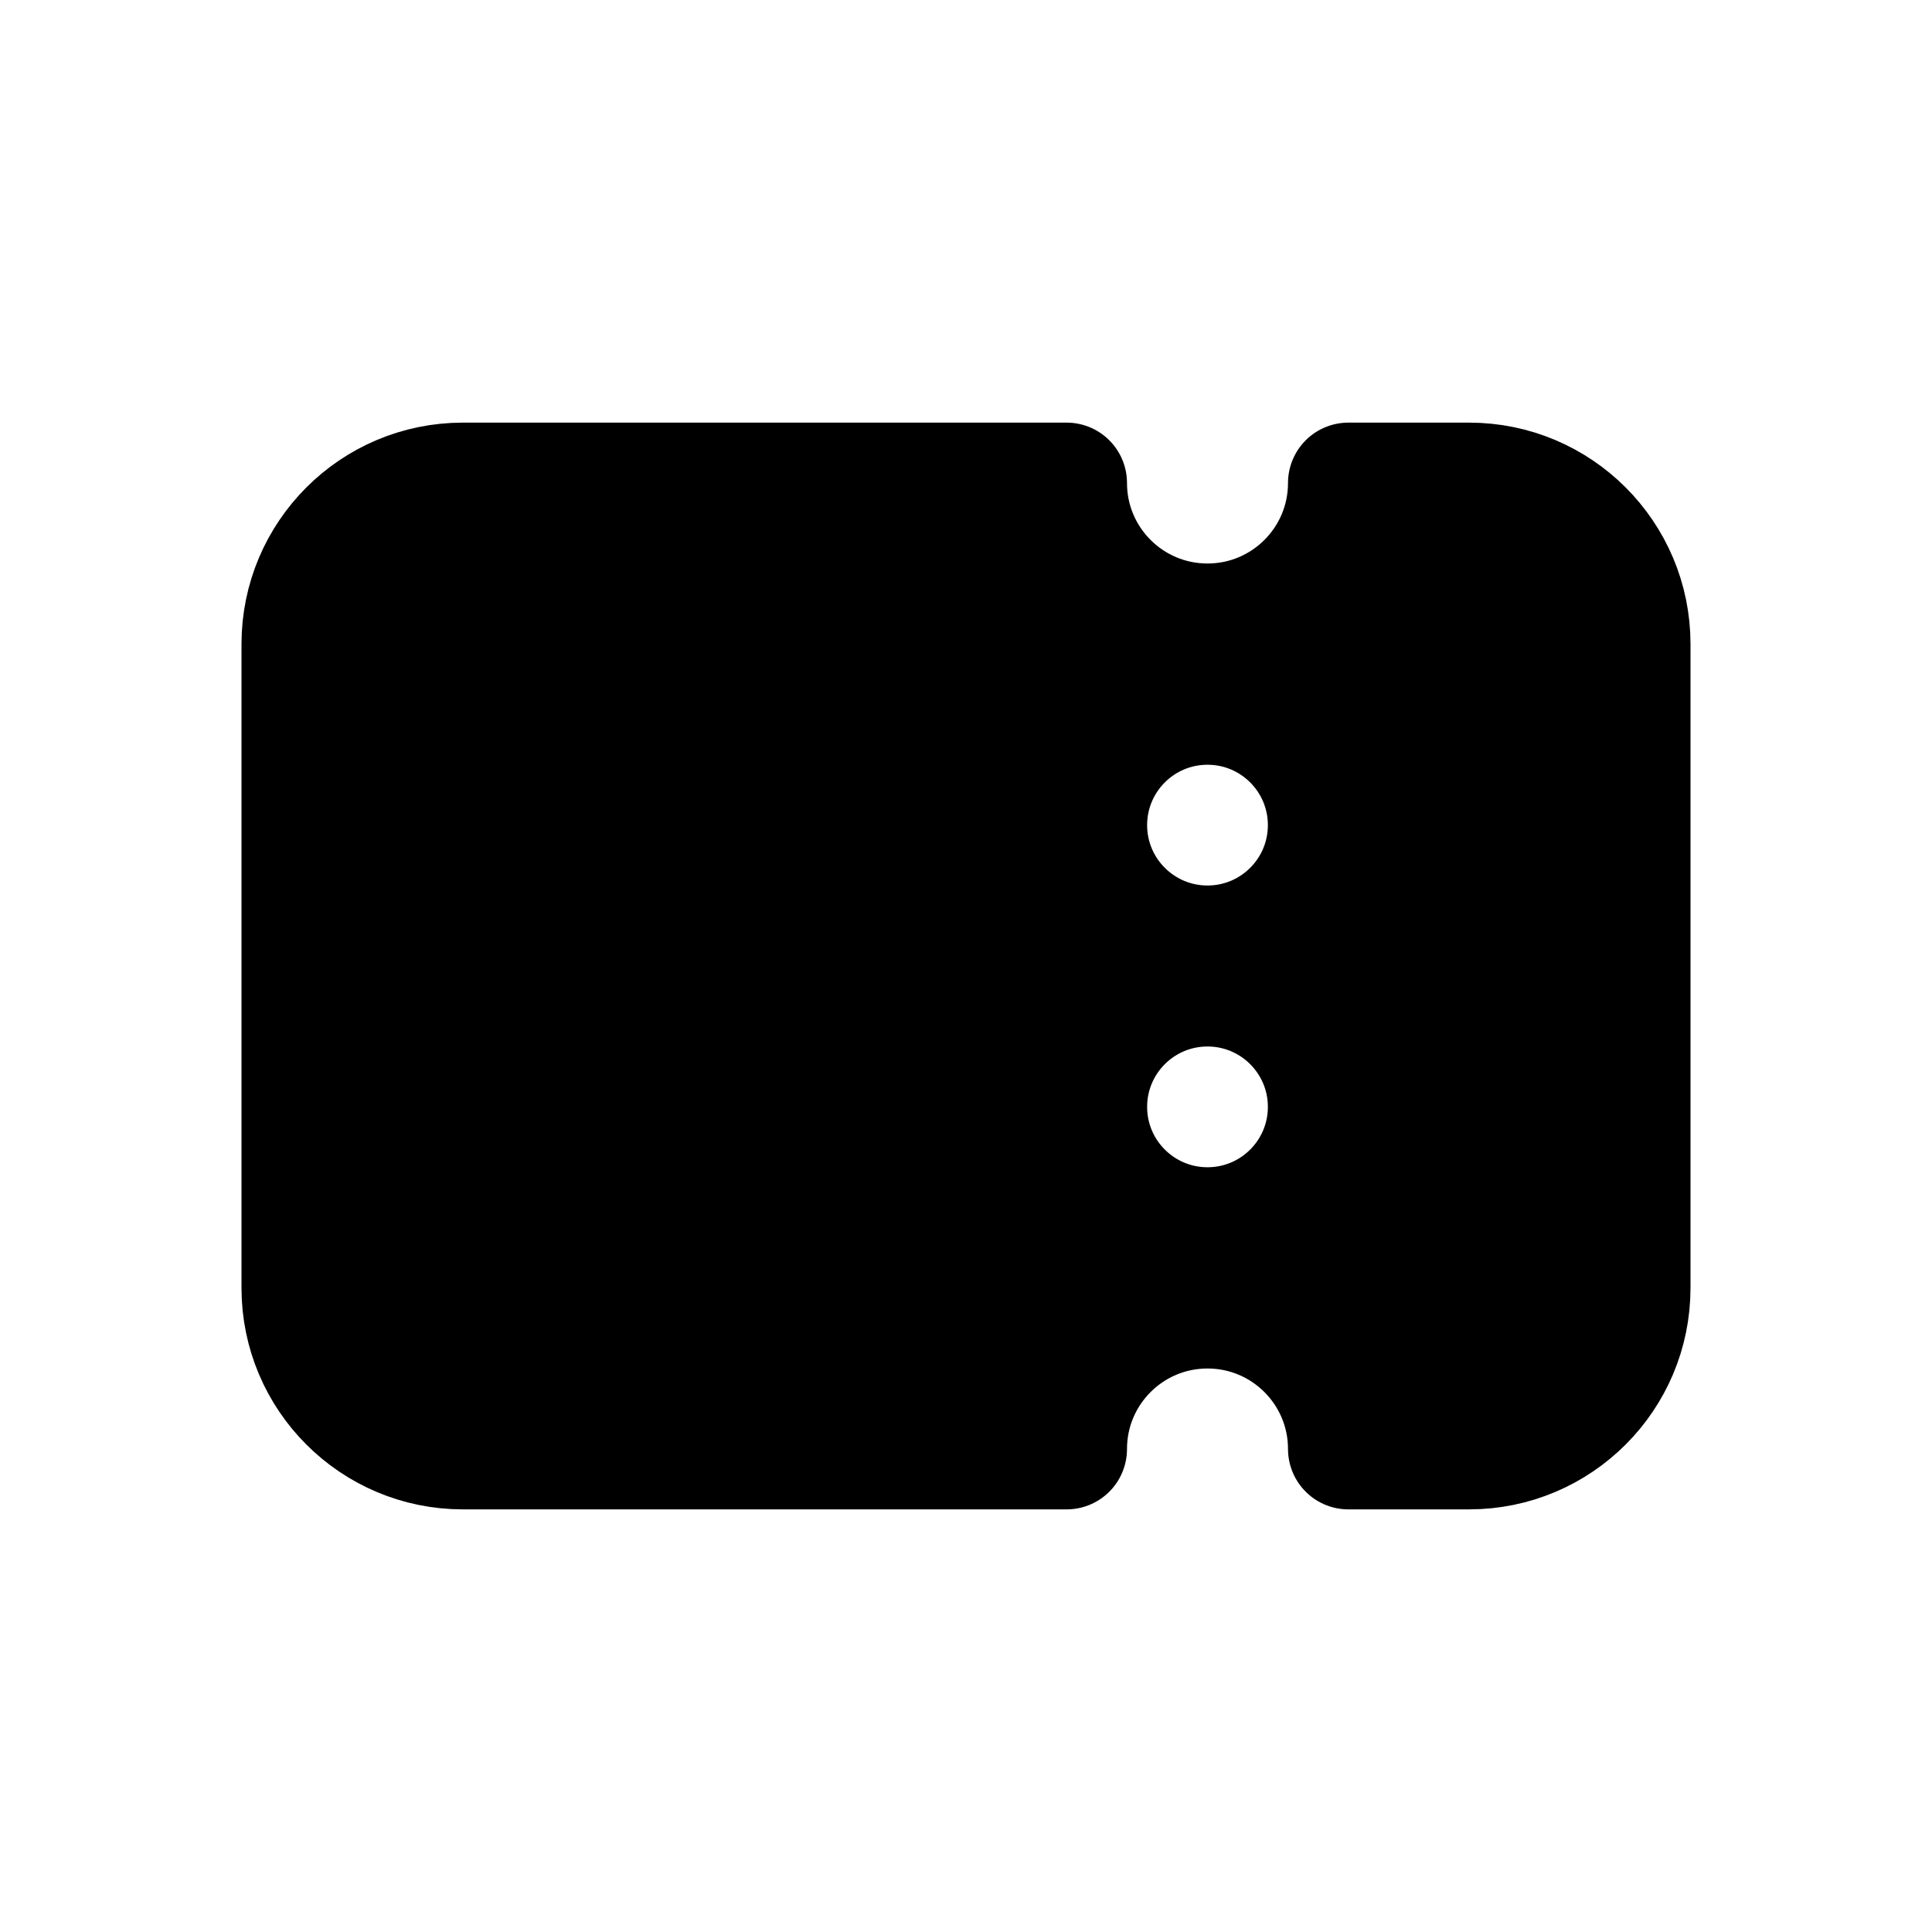
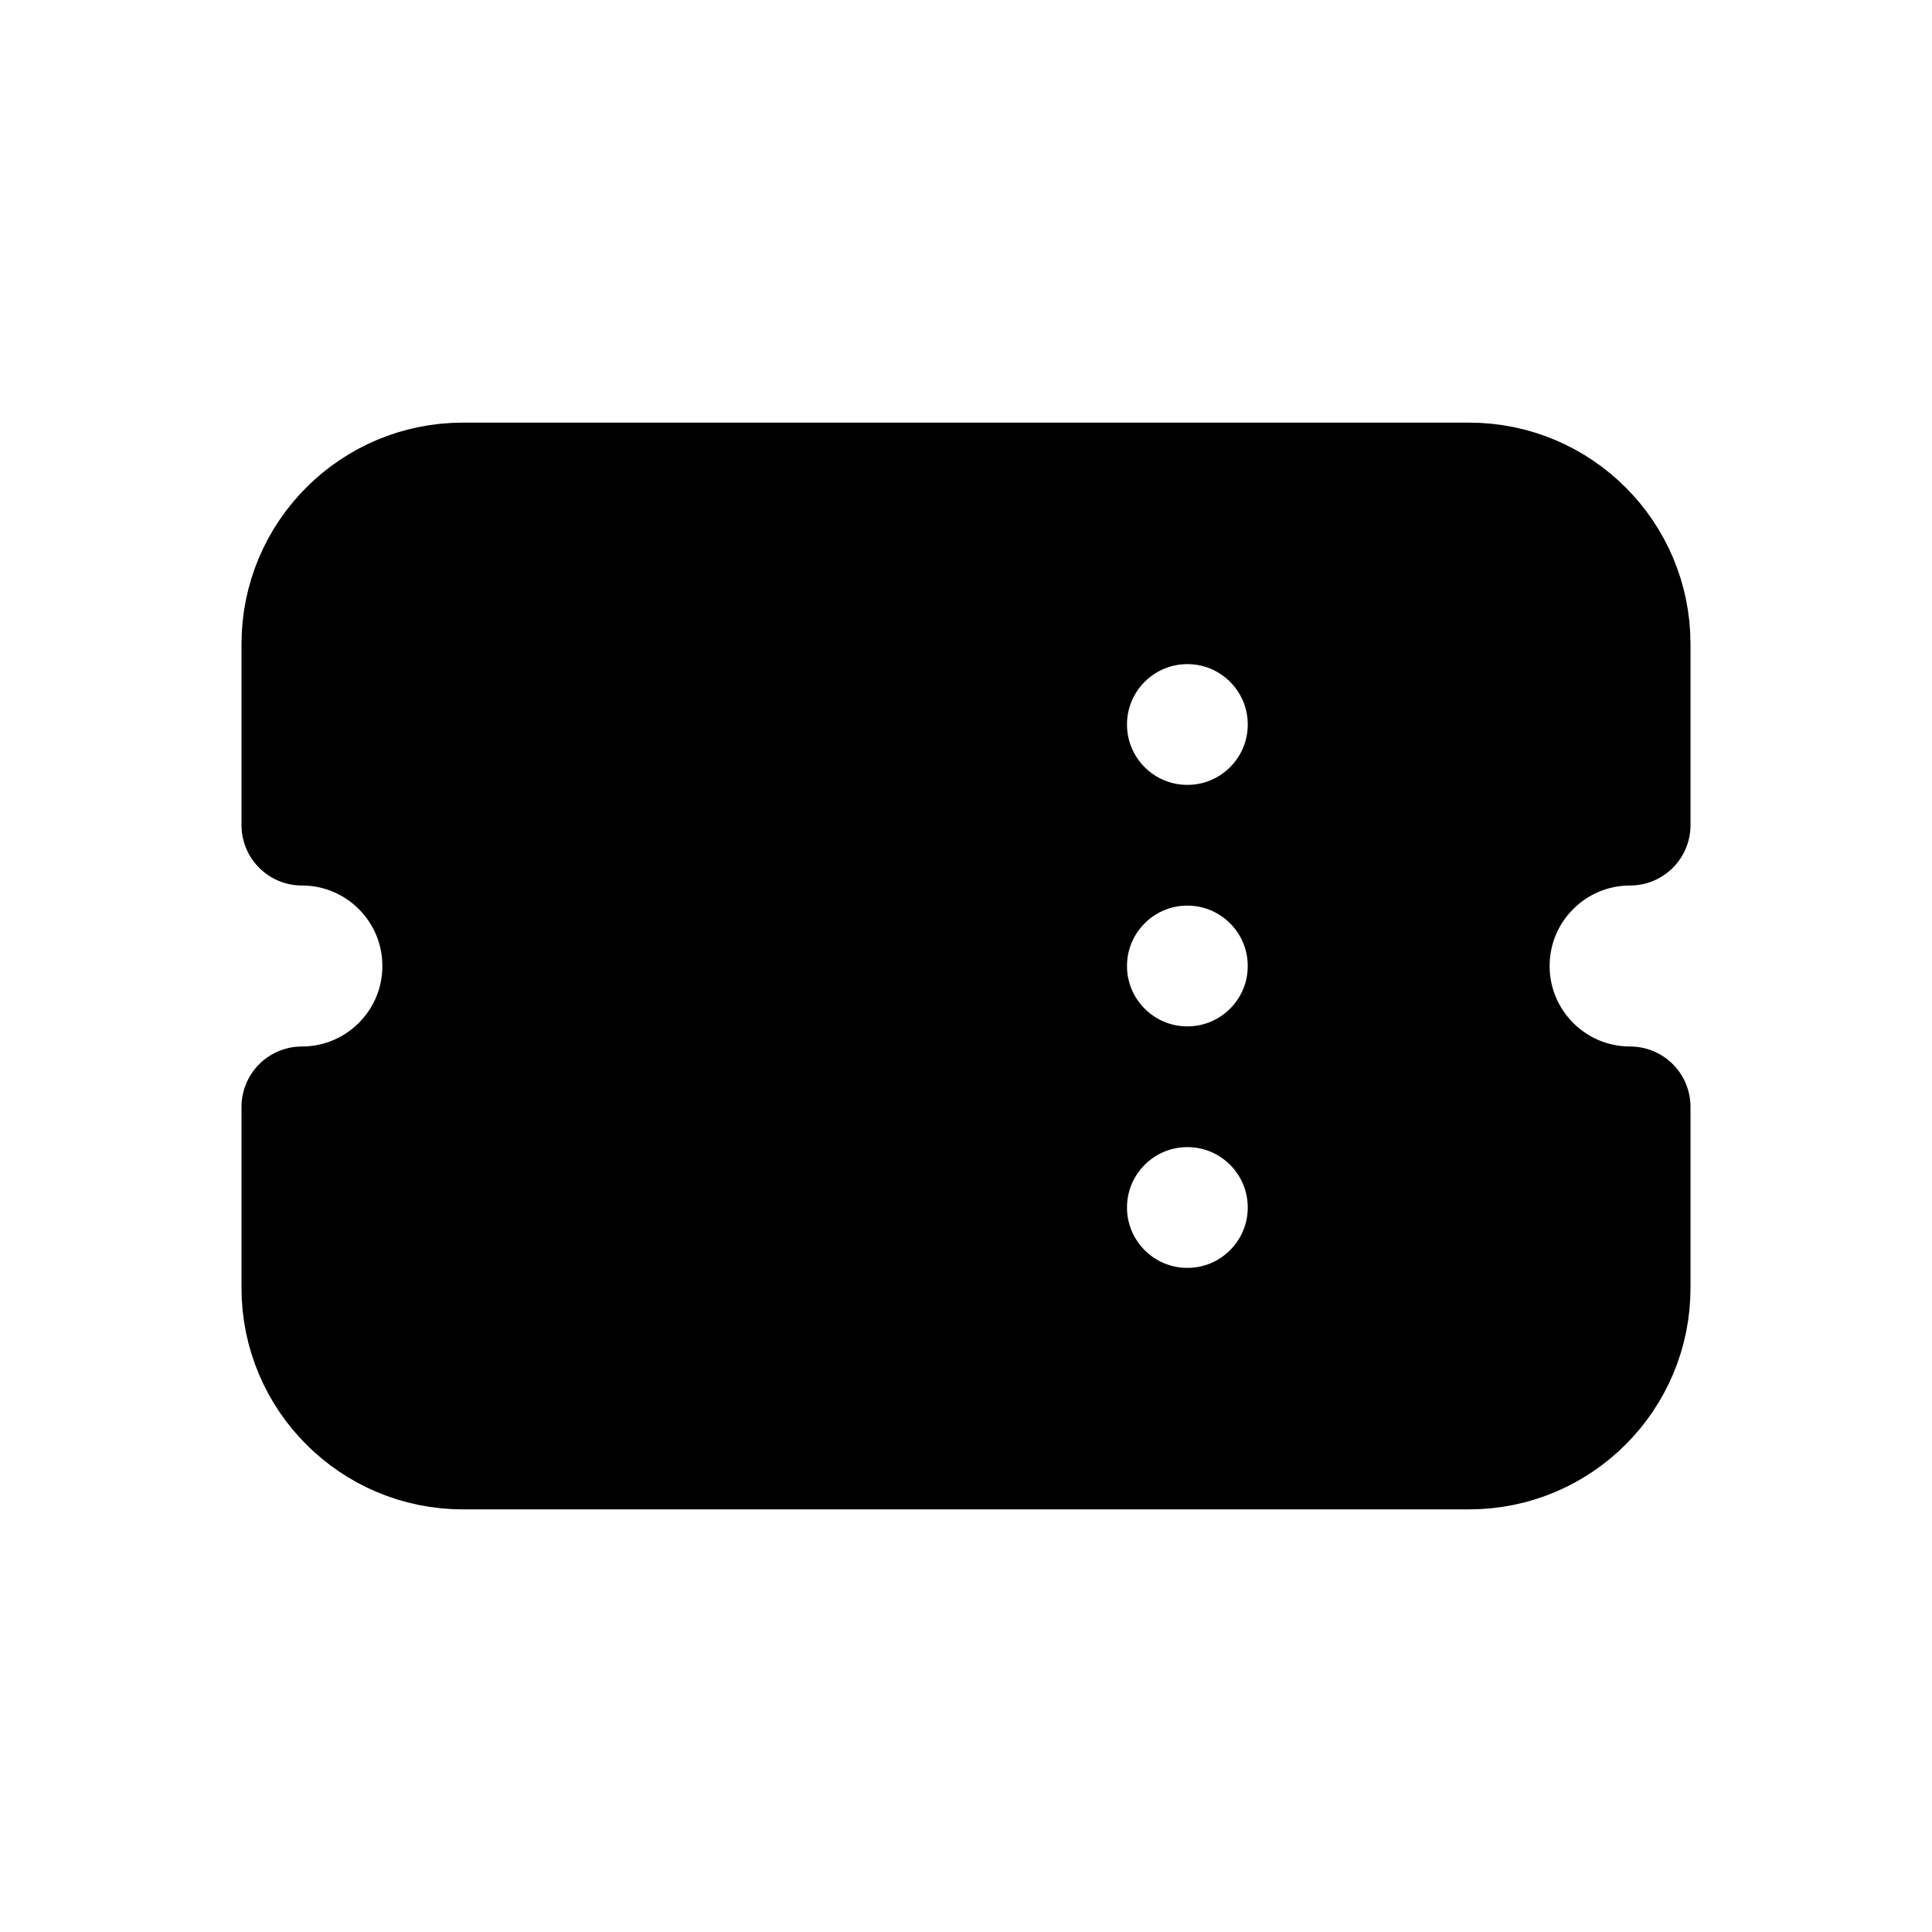
<svg xmlns="http://www.w3.org/2000/svg" viewBox="0 0 24 24" fill="currentColor" stroke="currentColor" stroke-width="1.5" stroke-linecap="round" stroke-linejoin="round" fill-rule="evenodd">
-   <path d="M5.75 6H13.25A1.75 1.75 0 0 0 16.75 6H18.25A2 2 0 0 1 20.25 8V16A2 2 0 0 1 18.25 18H16.75A1.75 1.75 0 0 0 13.25 18H5.75A2 2 0 0 1 3.75 16V8A2 2 0 0 1 5.75 6ZM15 8.75A1.5 1.5 0 1 1 15 11.75A1.5 1.5 0 1 1 15 8.75ZM15 12.25A1.5 1.5 0 1 1 15 15.25A1.5 1.5 0 1 1 15 12.25Z" />
+   <path d="M5.75 6h12.5a2 2 0 0 1 2 2v2.25a1.75 1.75 0 0 0 0 3.5V16a2 2 0 0 1-2 2H5.75a2 2 0 0 1-2-2v-2.25a1.75 1.75 0 0 0 0-3.5V8a2 2 0 0 1 2-2ZM14.75 7.5A1.5 1.5 0 1 1 14.75 10.5A1.5 1.5 0 1 1 14.75 7.5ZM14.75 10.5A1.5 1.5 0 1 1 14.75 13.5A1.5 1.5 0 1 1 14.75 10.5ZM14.75 13.5A1.5 1.5 0 1 1 14.75 16.5A1.5 1.5 0 1 1 14.75 13.5Z" />
</svg>
